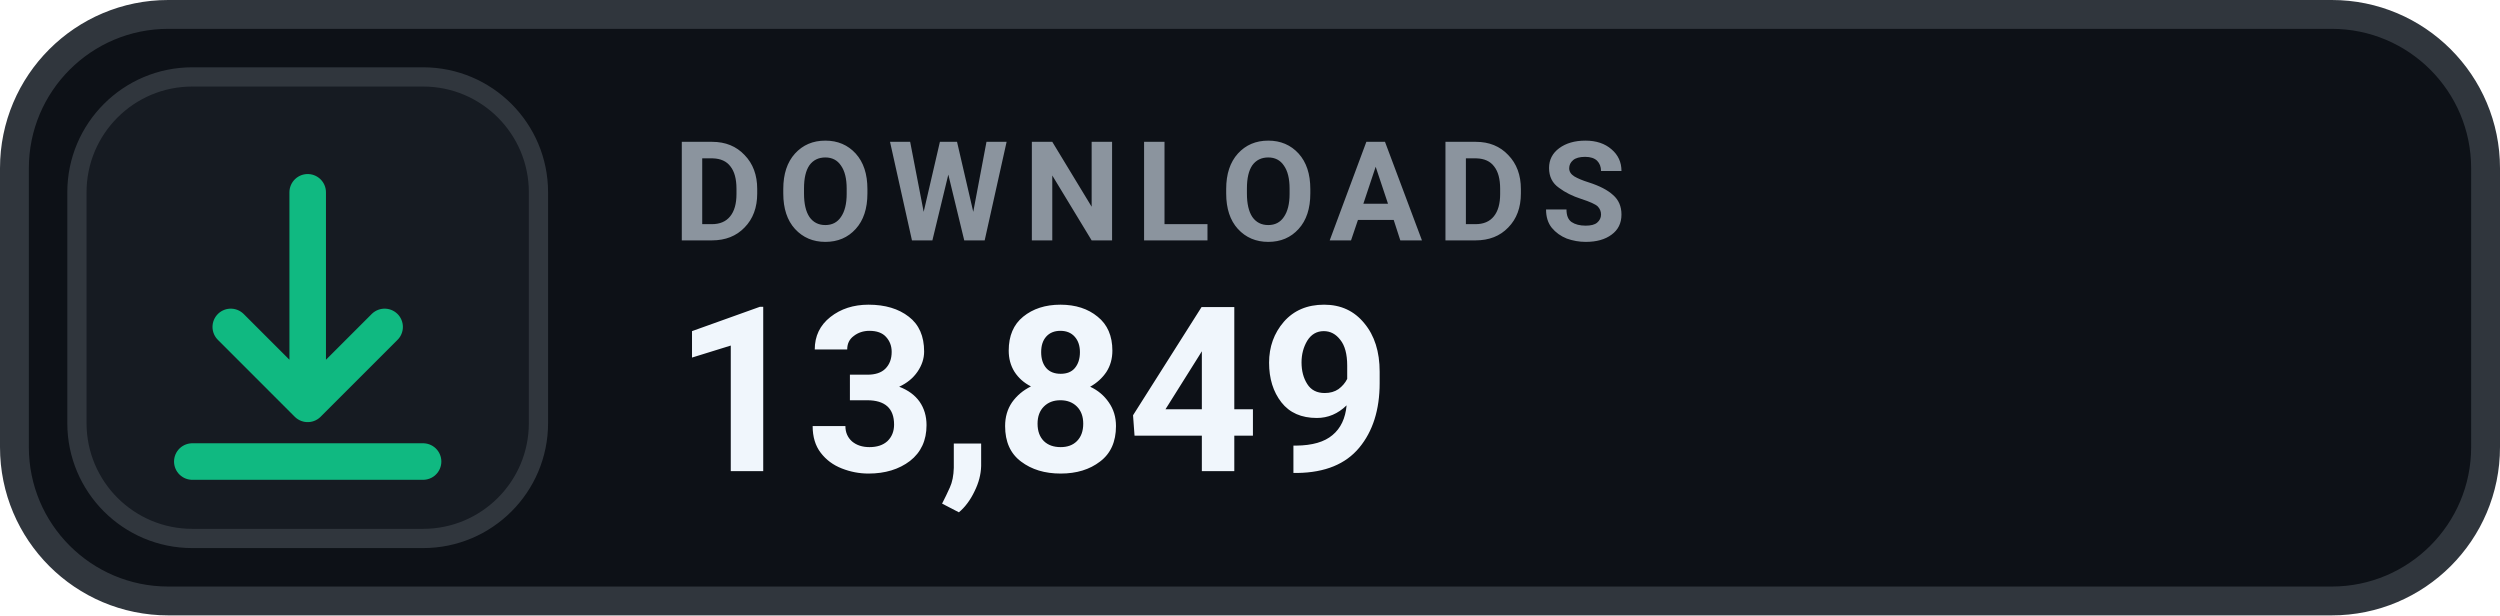
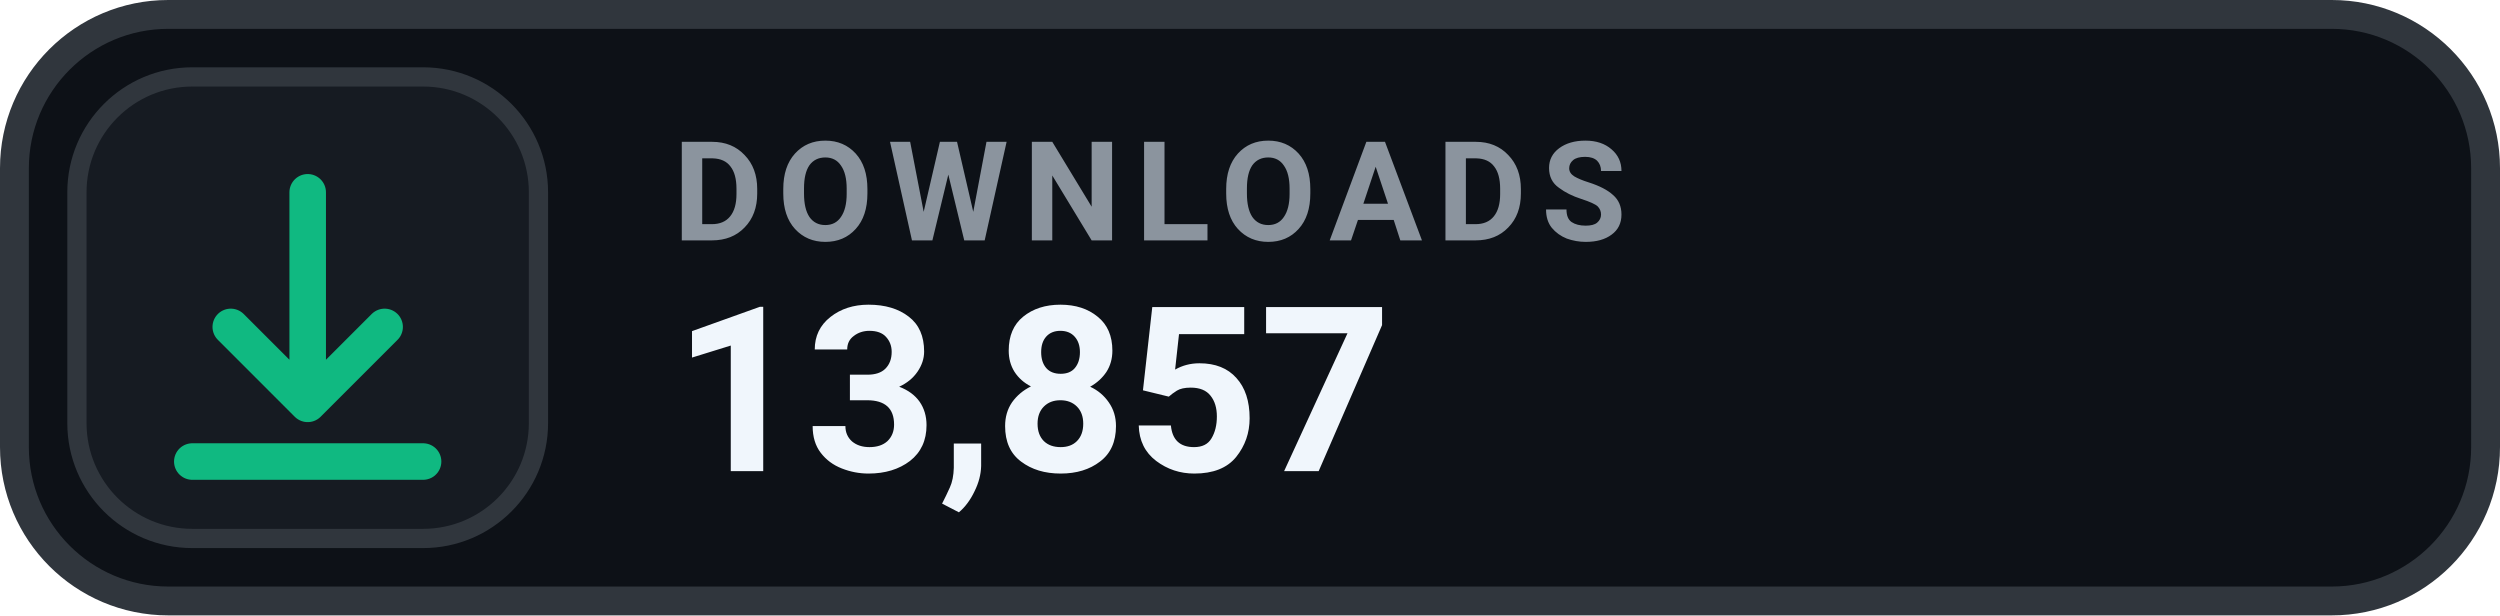
- <svg xmlns="http://www.w3.org/2000/svg" width="130" height="32" viewBox="0 0 130 32" role="img" aria-label="DOWNLOADS 13,849">
+ <svg xmlns="http://www.w3.org/2000/svg" width="130" height="32" viewBox="0 0 130 32" role="img" aria-label="DOWNLOADS 13,857">
  <rect x=".75" y=".75" width="128.5" height="30.5" rx="8" fill="#0D1117" stroke="#30363D" stroke-width="1.5" />
  <rect x="4" y="4" width="24" height="24" rx="6" fill="#161B22" stroke="#30363D" stroke-width="1" />
  <g transform="translate(16 16)" style="color:#10B981;">
    <path d="M0 -6 v11 m0 0 l4 -4 m-4 4 l-4 -4 M-6 8 h12" fill="none" stroke="currentColor" stroke-width="1.9" stroke-linecap="round" stroke-linejoin="round" />
  </g>
  <text x="35" y="12.5" fill="#8B949E" font-family="-apple-system,BlinkMacSystemFont,'Segoe UI',Roboto,Helvetica,Arial,sans-serif" font-size="7.2" font-weight="700" letter-spacing=".75">DOWNLOADS</text>
-   <text x="35" y="24.5" fill="#F0F6FC" font-family="-apple-system,BlinkMacSystemFont,'Segoe UI',Roboto,Helvetica,Arial,sans-serif" font-size="12" font-weight="700">13,849</text>
+   <text x="35" y="24.5" fill="#F0F6FC" font-family="-apple-system,BlinkMacSystemFont,'Segoe UI',Roboto,Helvetica,Arial,sans-serif" font-size="12" font-weight="700">13,857</text>
</svg>
